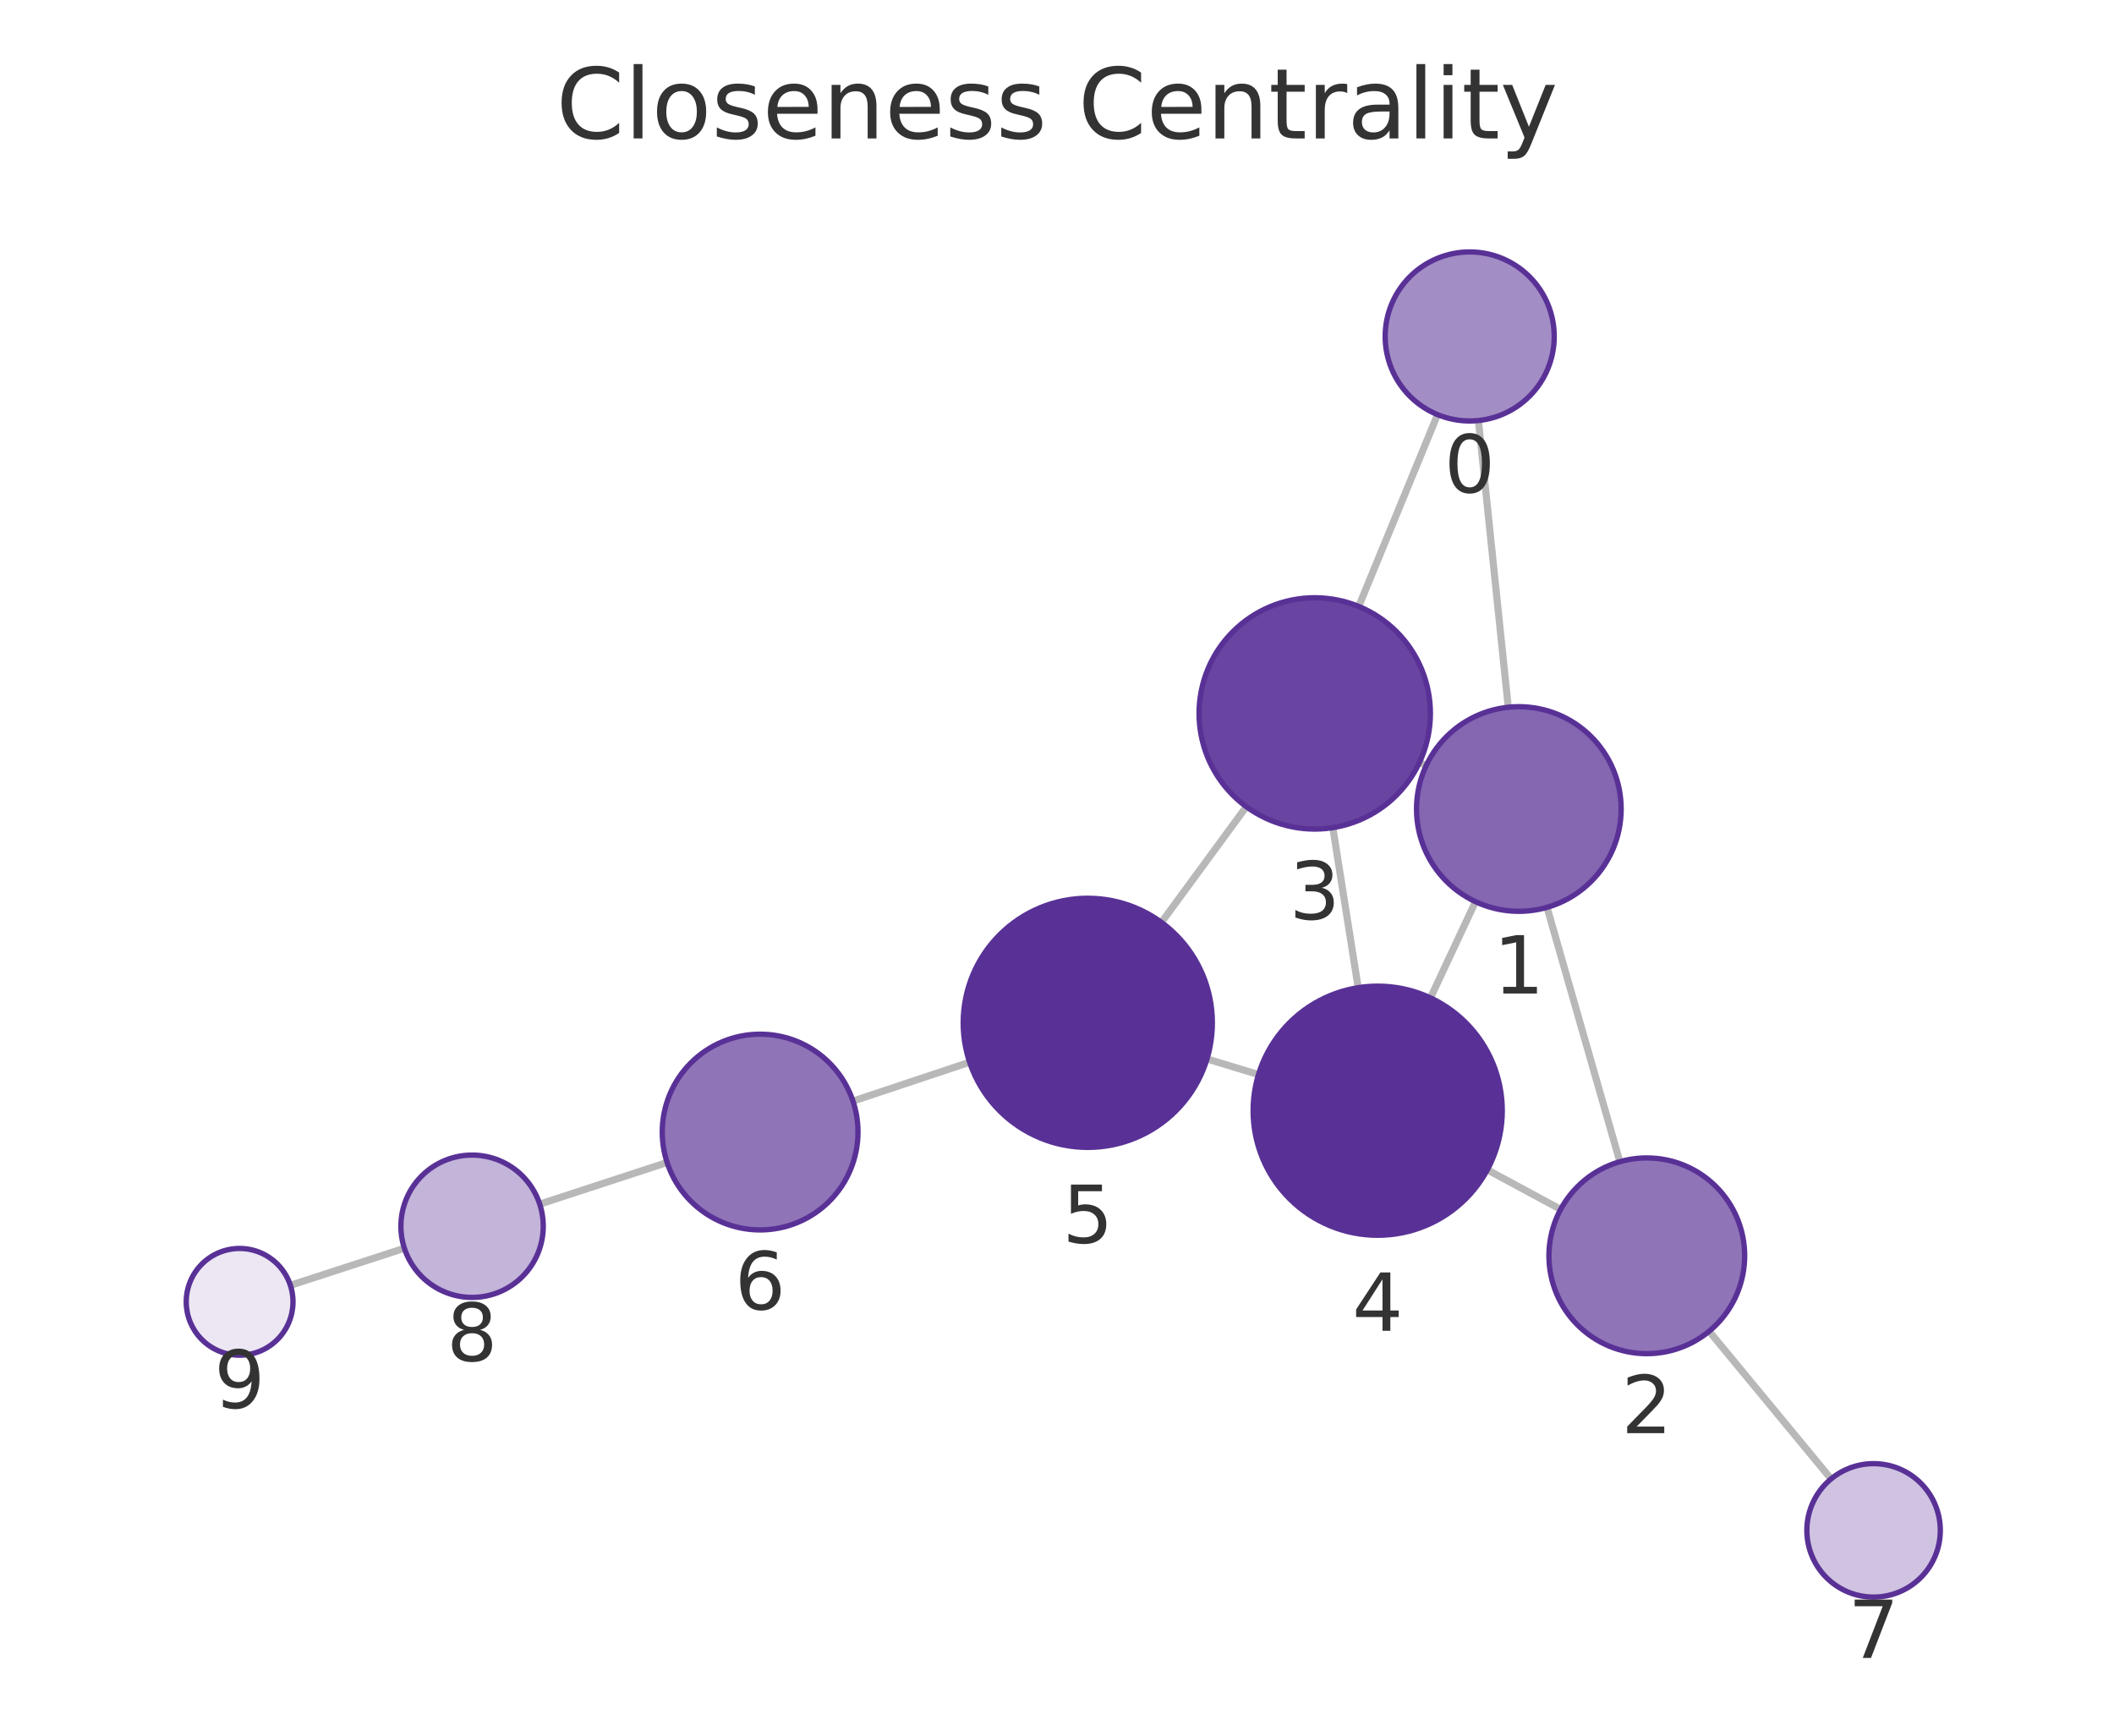
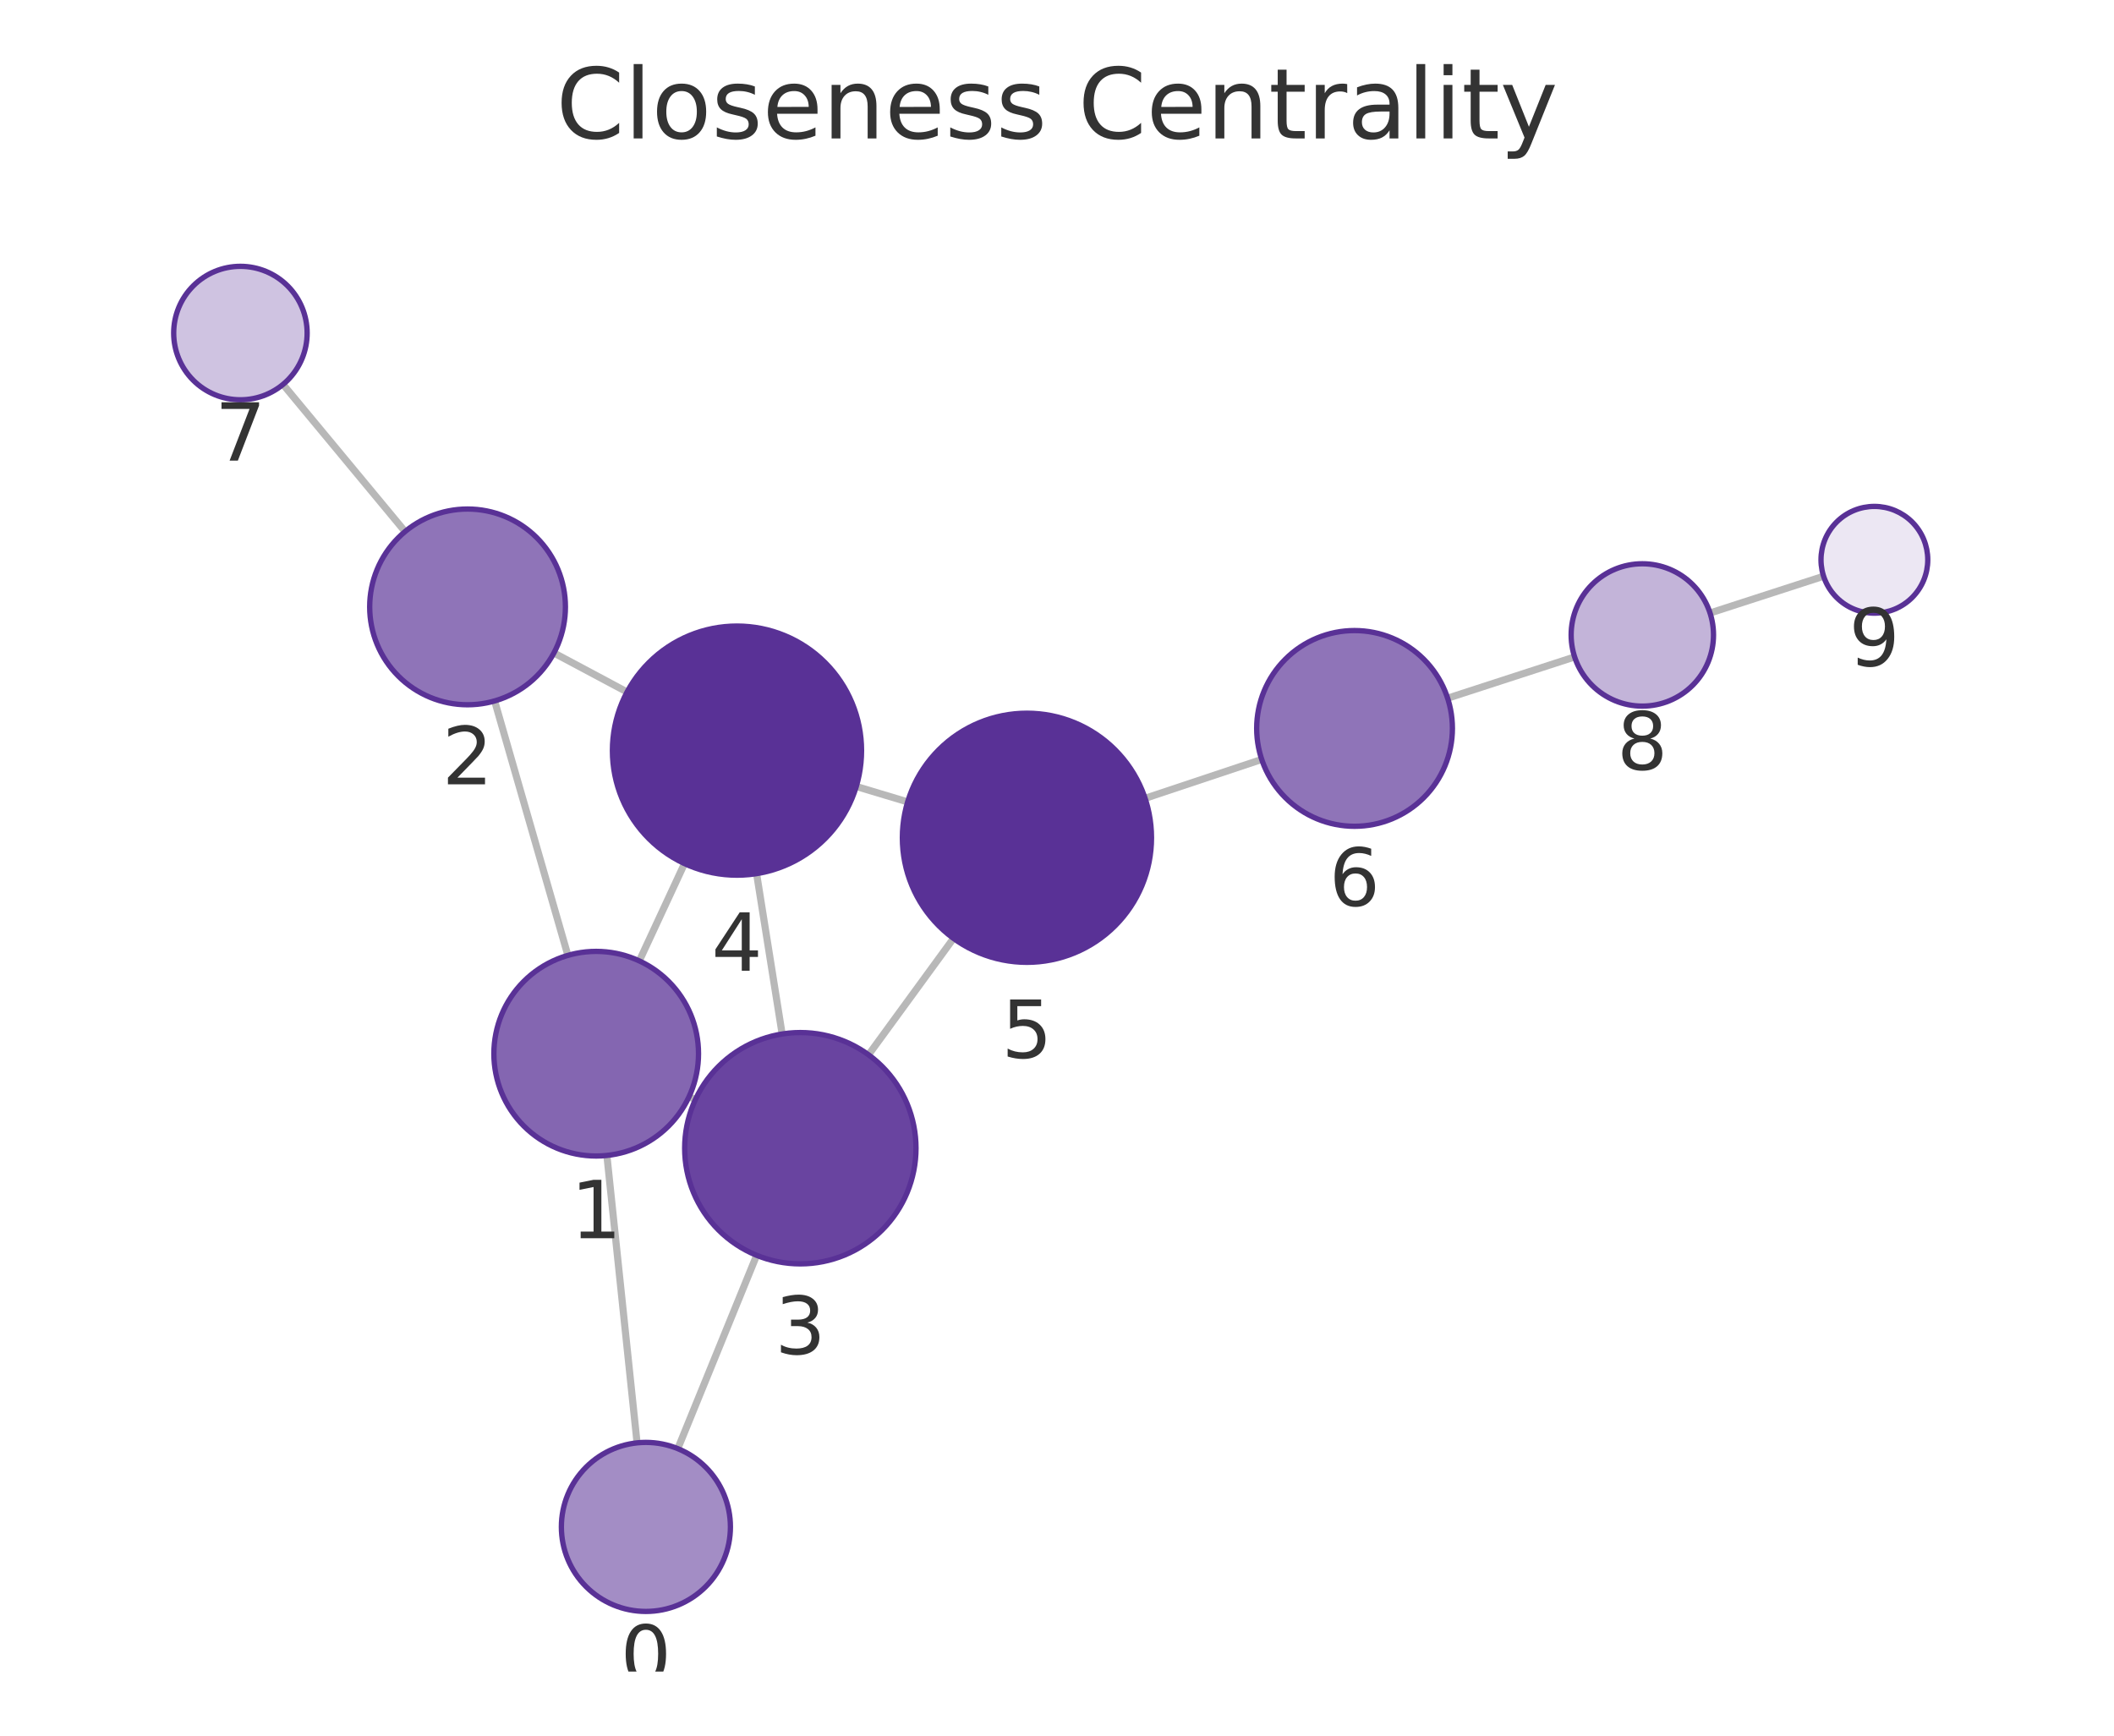
<svg xmlns="http://www.w3.org/2000/svg" xmlns:xlink="http://www.w3.org/1999/xlink" width="237.6pt" height="195.078pt" viewBox="0 0 237.6 195.078" version="1.1">
  <defs>
    <style type="text/css">*{stroke-linejoin: round; stroke-linecap: butt}</style>
  </defs>
  <g id="figure_1">
    <g id="patch_1">
      <path d="M 0 195.078  L 237.6 195.078  L 237.6 0  L 0 0  L 0 195.078  z " style="fill: none" />
    </g>
    <g id="axes_1">
      <g id="patch_2">
        <path d="M 7.2 187.878  L 230.4 187.878  L 230.4 21.558  L 7.2 21.558  L 7.2 187.878  z " style="fill: none" />
      </g>
      <g id="EdgeCollection_1">
-         <path d="M 166.167 47.265  L 169.518 79.489  " clip-path="url(#pa8435a86ef)" style="fill: #b8b8b8; stroke: #b8b8b8; stroke-width: 0.8" />
-         <path d="M 161.572 46.602  L 152.71 68.16  " clip-path="url(#pa8435a86ef)" style="fill: #b8b8b8; stroke: #b8b8b8; stroke-width: 0.8" />
-         <path d="M 173.874 101.983  L 182.062 130.57  " clip-path="url(#pa8435a86ef)" style="fill: #b8b8b8; stroke: #b8b8b8; stroke-width: 0.8" />
-         <path d="M 160.293 86.05  L 159.539 85.697  " clip-path="url(#pa8435a86ef)" style="fill: #b8b8b8; stroke: #b8b8b8; stroke-width: 0.8" />
-         <path d="M 165.835 101.344  L 160.776 112.157  " clip-path="url(#pa8435a86ef)" style="fill: #b8b8b8; stroke: #b8b8b8; stroke-width: 0.8" />
-         <path d="M 175.408 135.925  L 167.167 131.482  " clip-path="url(#pa8435a86ef)" style="fill: #b8b8b8; stroke: #b8b8b8; stroke-width: 0.8" />
-         <path d="M 192.095 149.626  L 205.802 166.222  " clip-path="url(#pa8435a86ef)" style="fill: #b8b8b8; stroke: #b8b8b8; stroke-width: 0.8" />
-         <path d="M 149.802 93.023  L 152.652 111.011  " clip-path="url(#pa8435a86ef)" style="fill: #b8b8b8; stroke: #b8b8b8; stroke-width: 0.8" />
-         <path d="M 140.078 90.666  L 130.54 103.671  " clip-path="url(#pa8435a86ef)" style="fill: #b8b8b8; stroke: #b8b8b8; stroke-width: 0.8" />
-         <path d="M 141.446 120.776  L 135.658 119.021  " clip-path="url(#pa8435a86ef)" style="fill: #b8b8b8; stroke: #b8b8b8; stroke-width: 0.8" />
-         <path d="M 108.979 119.387  L 95.868 123.758  " clip-path="url(#pa8435a86ef)" style="fill: #b8b8b8; stroke: #b8b8b8; stroke-width: 0.8" />
-         <path d="M 74.978 130.656  L 60.662 135.338  " clip-path="url(#pa8435a86ef)" style="fill: #b8b8b8; stroke: #b8b8b8; stroke-width: 0.8" />
-         <path d="M 45.45 140.298  L 32.637 144.464  " clip-path="url(#pa8435a86ef)" style="fill: #b8b8b8; stroke: #b8b8b8; stroke-width: 0.8" />
+         <path d="M 71.602 162.169  L 68.21 129.867  " clip-path="url(#pcc7fecb0da)" style="fill: #b8b8b8; stroke: #b8b8b8; stroke-width: 0.8" />
+         <path d="M 76.182 162.82  L 85.043 141.091  " clip-path="url(#pcc7fecb0da)" style="fill: #b8b8b8; stroke: #b8b8b8; stroke-width: 0.8" />
+         <path d="M 63.827 107.379  L 55.594 78.783  " clip-path="url(#pcc7fecb0da)" style="fill: #b8b8b8; stroke: #b8b8b8; stroke-width: 0.8" />
+         <path d="M 77.445 123.262  L 78.155 123.591  " clip-path="url(#pcc7fecb0da)" style="fill: #b8b8b8; stroke: #b8b8b8; stroke-width: 0.8" />
+         <path d="M 71.854 108  L 76.934 97.063  " clip-path="url(#pcc7fecb0da)" style="fill: #b8b8b8; stroke: #b8b8b8; stroke-width: 0.8" />
+         <path d="M 62.256 73.389  L 70.48 77.776  " clip-path="url(#pcc7fecb0da)" style="fill: #b8b8b8; stroke: #b8b8b8; stroke-width: 0.8" />
+         <path d="M 45.528 59.746  L 31.81 43.207  " clip-path="url(#pcc7fecb0da)" style="fill: #b8b8b8; stroke: #b8b8b8; stroke-width: 0.8" />
+         <path d="M 87.907 116.215  L 85.035 98.191  " clip-path="url(#pcc7fecb0da)" style="fill: #b8b8b8; stroke: #b8b8b8; stroke-width: 0.8" />
+         <path d="M 97.617 118.553  L 107.167 105.469  " clip-path="url(#pcc7fecb0da)" style="fill: #b8b8b8; stroke: #b8b8b8; stroke-width: 0.8" />
+         <path d="M 96.24 88.396  L 102.014 90.131  " clip-path="url(#pcc7fecb0da)" style="fill: #b8b8b8; stroke: #b8b8b8; stroke-width: 0.8" />
+         <path d="M 128.701 89.728  L 141.808 85.354  " clip-path="url(#pcc7fecb0da)" style="fill: #b8b8b8; stroke: #b8b8b8; stroke-width: 0.8" />
+         <path d="M 162.704 78.473  L 176.979 73.836  " clip-path="url(#pcc7fecb0da)" style="fill: #b8b8b8; stroke: #b8b8b8; stroke-width: 0.8" />
+         <path d="M 192.198 68.899  L 204.961 64.766  " clip-path="url(#pcc7fecb0da)" style="fill: #b8b8b8; stroke: #b8b8b8; stroke-width: 0.8" />
      </g>
      <g id="VertexCollection_1">
-         <path d="M 165.185 47.316  C 167.704 47.316 170.121 46.315 171.902 44.533  C 173.684 42.752 174.685 40.335 174.685 37.816  C 174.685 35.296 173.684 32.88 171.902 31.098  C 170.121 29.317 167.704 28.316 165.185 28.316  C 162.665 28.316 160.249 29.317 158.467 31.098  C 156.686 32.88 155.685 35.296 155.685 37.816  C 155.685 40.335 156.686 42.752 158.467 44.533  C 160.249 46.315 162.665 47.316 165.185 47.316  z " clip-path="url(#pa8435a86ef)" style="fill: #a38dc5; stroke: #593196; stroke-width: 0.6" />
-         <path d="M 170.708 102.428  C 173.757 102.428 176.683 101.216 178.839 99.059  C 180.996 96.903 182.208 93.977 182.208 90.928  C 182.208 87.878 180.996 84.952 178.839 82.796  C 176.683 80.639 173.757 79.428 170.708 79.428  C 167.658 79.428 164.732 80.639 162.576 82.796  C 160.419 84.952 159.208 87.878 159.208 90.928  C 159.208 93.977 160.419 96.903 162.576 99.059  C 164.732 101.216 167.658 102.428 170.708 102.428  z " clip-path="url(#pa8435a86ef)" style="fill: #8466b1; stroke: #593196; stroke-width: 0.6" />
-         <path d="M 185.09 152.145  C 188.007 152.145 190.806 150.986 192.868 148.923  C 194.931 146.861 196.09 144.063 196.09 141.145  C 196.09 138.228 194.931 135.43 192.868 133.367  C 190.806 131.304 188.007 130.145 185.09 130.145  C 182.173 130.145 179.375 131.304 177.312 133.367  C 175.249 135.43 174.09 138.228 174.09 141.145  C 174.09 144.063 175.249 146.861 177.312 148.923  C 179.375 150.986 182.173 152.145 185.09 152.145  z " clip-path="url(#pa8435a86ef)" style="fill: #8f74b8; stroke: #593196; stroke-width: 0.6" />
-         <path d="M 147.767 93.183  C 151.214 93.183 154.521 91.814 156.959 89.376  C 159.397 86.938 160.767 83.631 160.767 80.183  C 160.767 76.736 159.397 73.429 156.959 70.991  C 154.521 68.553 151.214 67.183 147.767 67.183  C 144.319 67.183 141.012 68.553 138.574 70.991  C 136.136 73.429 134.767 76.736 134.767 80.183  C 134.767 83.631 136.136 86.938 138.574 89.376  C 141.012 91.814 144.319 93.183 147.767 93.183  z " clip-path="url(#pa8435a86ef)" style="fill: #6944a0; stroke: #593196; stroke-width: 0.6" />
-         <path d="M 154.844 138.838  C 158.557 138.838 162.118 137.363 164.743 134.737  C 167.369 132.112 168.844 128.551 168.844 124.838  C 168.844 121.125 167.369 117.564 164.743 114.938  C 162.118 112.313 158.557 110.838 154.844 110.838  C 151.131 110.838 147.57 112.313 144.944 114.938  C 142.319 117.564 140.844 121.125 140.844 124.838  C 140.844 128.551 142.319 132.112 144.944 134.737  C 147.57 137.363 151.131 138.838 154.844 138.838  z " clip-path="url(#pa8435a86ef)" style="fill: #593196; stroke: #593196; stroke-width: 0.6" />
-         <path d="M 122.26 128.96  C 125.973 128.96 129.534 127.484 132.16 124.859  C 134.785 122.234 136.26 118.672 136.26 114.96  C 136.26 111.247 134.785 107.685 132.16 105.06  C 129.534 102.435 125.973 100.96 122.26 100.96  C 118.547 100.96 114.986 102.435 112.361 105.06  C 109.735 107.685 108.26 111.247 108.26 114.96  C 108.26 118.672 109.735 122.234 112.361 124.859  C 114.986 127.484 118.547 128.96 122.26 128.96  z " clip-path="url(#pa8435a86ef)" style="fill: #593196; stroke: #593196; stroke-width: 0.6" />
-         <path d="M 85.433 138.237  C 88.35 138.237 91.148 137.078 93.211 135.016  C 95.274 132.953 96.433 130.155 96.433 127.237  C 96.433 124.32 95.274 121.522 93.211 119.459  C 91.148 117.396 88.35 116.237 85.433 116.237  C 82.516 116.237 79.717 117.396 77.655 119.459  C 75.592 121.522 74.433 124.32 74.433 127.237  C 74.433 130.155 75.592 132.953 77.655 135.016  C 79.717 137.078 82.516 138.237 85.433 138.237  z " clip-path="url(#pa8435a86ef)" style="fill: #8f74b8; stroke: #593196; stroke-width: 0.6" />
-         <path d="M 210.579 179.505  C 212.568 179.505 214.475 178.715 215.882 177.308  C 217.288 175.902 218.079 173.994 218.079 172.005  C 218.079 170.016 217.288 168.108 215.882 166.702  C 214.475 165.295 212.568 164.505 210.579 164.505  C 208.59 164.505 206.682 165.295 205.275 166.702  C 203.869 168.108 203.079 170.016 203.079 172.005  C 203.079 173.994 203.869 175.902 205.275 177.308  C 206.682 178.715 208.59 179.505 210.579 179.505  z " clip-path="url(#pa8435a86ef)" style="fill: #cfc3e1; stroke: #593196; stroke-width: 0.6" />
-         <path d="M 53.058 145.824  C 55.179 145.824 57.214 144.981 58.715 143.481  C 60.215 141.981 61.058 139.946 61.058 137.824  C 61.058 135.703 60.215 133.668 58.715 132.167  C 57.214 130.667 55.179 129.824 53.058 129.824  C 50.936 129.824 48.901 130.667 47.401 132.167  C 45.901 133.668 45.058 135.703 45.058 137.824  C 45.058 139.946 45.901 141.981 47.401 143.481  C 48.901 144.981 50.936 145.824 53.058 145.824  z " clip-path="url(#pa8435a86ef)" style="fill: #c3b4d9; stroke: #593196; stroke-width: 0.6" />
-         <path d="M 26.931 152.319  C 28.522 152.319 30.048 151.687 31.173 150.562  C 32.299 149.437 32.931 147.911 32.931 146.319  C 32.931 144.728 32.299 143.202 31.173 142.077  C 30.048 140.952 28.522 140.319 26.931 140.319  C 25.34 140.319 23.813 140.952 22.688 142.077  C 21.563 143.202 20.931 144.728 20.931 146.319  C 20.931 147.911 21.563 149.437 22.688 150.562  C 23.813 151.687 25.34 152.319 26.931 152.319  z " clip-path="url(#pa8435a86ef)" style="fill: #ece7f3; stroke: #593196; stroke-width: 0.6" />
+         <path d="M 72.595 181.117  C 75.114 181.117 77.531 180.116 79.312 178.335  C 81.094 176.553 82.095 174.137 82.095 171.617  C 82.095 169.098 81.094 166.681 79.312 164.9  C 77.531 163.118 75.114 162.117 72.595 162.117  C 70.075 162.117 67.659 163.118 65.877 164.9  C 64.096 166.681 63.095 169.098 63.095 171.617  C 63.095 174.137 64.096 176.553 65.877 178.335  C 67.659 180.116 70.075 181.117 72.595 181.117  z " clip-path="url(#pcc7fecb0da)" style="fill: #a38dc5; stroke: #593196; stroke-width: 0.6" />
+         <path d="M 67.009 129.93  C 70.059 129.93 72.984 128.718 75.141 126.562  C 77.298 124.405 78.509 121.48 78.509 118.43  C 78.509 115.38 77.298 112.455 75.141 110.298  C 72.984 108.142 70.059 106.93 67.009 106.93  C 63.959 106.93 61.034 108.142 58.877 110.298  C 56.721 112.455 55.509 115.38 55.509 118.43  C 55.509 121.48 56.721 124.405 58.877 126.562  C 61.034 128.718 63.959 129.93 67.009 129.93  z " clip-path="url(#pcc7fecb0da)" style="fill: #8466b1; stroke: #593196; stroke-width: 0.6" />
+         <path d="M 52.55 79.212  C 55.468 79.212 58.266 78.053 60.329 75.99  C 62.391 73.927 63.55 71.129 63.55 68.212  C 63.55 65.295 62.391 62.497 60.329 60.434  C 58.266 58.371 55.468 57.212 52.55 57.212  C 49.633 57.212 46.835 58.371 44.772 60.434  C 42.709 62.497 41.55 65.295 41.55 68.212  C 41.55 71.129 42.709 73.927 44.772 75.99  C 46.835 78.053 49.633 79.212 52.55 79.212  z " clip-path="url(#pcc7fecb0da)" style="fill: #8f74b8; stroke: #593196; stroke-width: 0.6" />
+         <path d="M 89.952 142.053  C 93.4 142.053 96.707 140.684 99.145 138.246  C 101.582 135.808 102.952 132.501 102.952 129.053  C 102.952 125.606 101.582 122.299 99.145 119.861  C 96.707 117.423 93.4 116.053 89.952 116.053  C 86.505 116.053 83.198 117.423 80.76 119.861  C 78.322 122.299 76.952 125.606 76.952 129.053  C 76.952 132.501 78.322 135.808 80.76 138.246  C 83.198 140.684 86.505 142.053 89.952 142.053  z " clip-path="url(#pcc7fecb0da)" style="fill: #6944a0; stroke: #593196; stroke-width: 0.6" />
+         <path d="M 82.832 98.366  C 86.545 98.366 90.106 96.891 92.732 94.265  C 95.357 91.64 96.832 88.079 96.832 84.366  C 96.832 80.653 95.357 77.092 92.732 74.466  C 90.106 71.841 86.545 70.366 82.832 70.366  C 79.119 70.366 75.558 71.841 72.933 74.466  C 70.307 77.092 68.832 80.653 68.832 84.366  C 68.832 88.079 70.307 91.64 72.933 94.265  C 75.558 96.891 79.119 98.366 82.832 98.366  z " clip-path="url(#pcc7fecb0da)" style="fill: #593196; stroke: #593196; stroke-width: 0.6" />
+         <path d="M 115.421 108.161  C 119.134 108.161 122.696 106.686 125.321 104.06  C 127.946 101.435 129.421 97.874 129.421 94.161  C 129.421 90.448 127.946 86.887 125.321 84.261  C 122.696 81.636 119.134 80.161 115.421 80.161  C 111.709 80.161 108.147 81.636 105.522 84.261  C 102.897 86.887 101.421 90.448 101.421 94.161  C 101.421 97.874 102.897 101.435 105.522 104.06  C 108.147 106.686 111.709 108.161 115.421 108.161  z " clip-path="url(#pcc7fecb0da)" style="fill: #593196; stroke: #593196; stroke-width: 0.6" />
+         <path d="M 152.242 92.871  C 155.16 92.871 157.958 91.712 160.021 89.649  C 162.083 87.586 163.242 84.788 163.242 81.871  C 163.242 78.954 162.083 76.156 160.021 74.093  C 157.958 72.03 155.16 70.871 152.242 70.871  C 149.325 70.871 146.527 72.03 144.464 74.093  C 142.401 76.156 141.242 78.954 141.242 81.871  C 141.242 84.788 142.401 87.586 144.464 89.649  C 146.527 91.712 149.325 92.871 152.242 92.871  z " clip-path="url(#pcc7fecb0da)" style="fill: #8f74b8; stroke: #593196; stroke-width: 0.6" />
+         <path d="M 27.021 44.934  C 29.01 44.934 30.918 44.144 32.325 42.738  C 33.731 41.331 34.521 39.423 34.521 37.434  C 34.521 35.445 33.731 33.538 32.325 32.131  C 30.918 30.725 29.01 29.934 27.021 29.934  C 25.032 29.934 23.124 30.725 21.718 32.131  C 20.312 33.538 19.521 35.445 19.521 37.434  C 19.521 39.423 20.312 41.331 21.718 42.738  C 23.124 44.144 25.032 44.934 27.021 44.934  z " clip-path="url(#pcc7fecb0da)" style="fill: #cfc3e1; stroke: #593196; stroke-width: 0.6" />
+         <path d="M 184.587 79.364  C 186.709 79.364 188.744 78.521 190.244 77.021  C 191.744 75.521 192.587 73.486 192.587 71.364  C 192.587 69.243 191.744 67.208 190.244 65.708  C 188.744 64.207 186.709 63.364 184.587 63.364  C 182.466 63.364 180.431 64.207 178.931 65.708  C 177.43 67.208 176.587 69.243 176.587 71.364  C 176.587 73.486 177.43 75.521 178.931 77.021  C 180.431 78.521 182.466 79.364 184.587 79.364  z " clip-path="url(#pcc7fecb0da)" style="fill: #c3b4d9; stroke: #593196; stroke-width: 0.6" />
+         <path d="M 210.669 68.917  C 212.26 68.917 213.787 68.285 214.912 67.16  C 216.037 66.034 216.669 64.508 216.669 62.917  C 216.669 61.326 216.037 59.799 214.912 58.674  C 213.787 57.549 212.26 56.917 210.669 56.917  C 209.078 56.917 207.552 57.549 206.427 58.674  C 205.301 59.799 204.669 61.326 204.669 62.917  C 204.669 64.508 205.301 66.034 206.427 67.16  C 207.552 68.285 209.078 68.917 210.669 68.917  z " clip-path="url(#pcc7fecb0da)" style="fill: #ece7f3; stroke: #593196; stroke-width: 0.6" />
      </g>
      <g id="text_1">
-         <g clip-path="url(#pa8435a86ef)">
-           <g style="fill: #333333" transform="translate(162.3215 55.35375) scale(0.09 -0.09)">
+         <g clip-path="url(#pcc7fecb0da)">
+           <g style="fill: #333333" transform="translate(69.73153 189.1551) scale(0.09 -0.09)">
            <defs>
              <path id="DejaVuSans-13" d="M 2034 4250  Q 1547 4250 1301 3770  Q 1056 3291 1056 2328  Q 1056 1369 1301 889  Q 1547 409 2034 409  Q 2525 409 2770 889  Q 3016 1369 3016 2328  Q 3016 3291 2770 3770  Q 2525 4250 2034 4250  z M 2034 4750  Q 2819 4750 3233 4129  Q 3647 3509 3647 2328  Q 3647 1150 3233 529  Q 2819 -91 2034 -91  Q 1250 -91 836 529  Q 422 1150 422 2328  Q 422 3509 836 4129  Q 1250 4750 2034 4750  z " transform="scale(0.015625)" />
            </defs>
            <use xlink:href="#DejaVuSans-13" />
          </g>
        </g>
      </g>
      <g id="text_2">
-         <g clip-path="url(#pa8435a86ef)">
-           <g style="fill: #333333" transform="translate(167.8445 111.6654) scale(0.09 -0.09)">
+         <g clip-path="url(#pcc7fecb0da)">
+           <g style="fill: #333333" transform="translate(64.1461 139.1677) scale(0.09 -0.09)">
            <defs>
              <path id="DejaVuSans-14" d="M 794 531  L 1825 531  L 1825 4091  L 703 3866  L 703 4441  L 1819 4666  L 2450 4666  L 2450 531  L 3481 531  L 3481 0  L 794 0  L 794 531  z " transform="scale(0.015625)" />
            </defs>
            <use xlink:href="#DejaVuSans-14" />
          </g>
        </g>
      </g>
      <g id="text_3">
-         <g clip-path="url(#pa8435a86ef)">
-           <g style="fill: #333333" transform="translate(182.2271 161.0832) scale(0.09 -0.09)">
+         <g clip-path="url(#pcc7fecb0da)">
+           <g style="fill: #333333" transform="translate(49.68721 88.14993) scale(0.09 -0.09)">
            <defs>
              <path id="DejaVuSans-15" d="M 1228 531  L 3431 531  L 3431 0  L 469 0  L 469 531  Q 828 903 1448 1529  Q 2069 2156 2228 2338  Q 2531 2678 2651 2914  Q 2772 3150 2772 3378  Q 2772 3750 2511 3984  Q 2250 4219 1831 4219  Q 1534 4219 1204 4116  Q 875 4013 500 3803  L 500 4441  Q 881 4594 1212 4672  Q 1544 4750 1819 4750  Q 2544 4750 2975 4387  Q 3406 4025 3406 3419  Q 3406 3131 3298 2873  Q 3191 2616 2906 2266  Q 2828 2175 2409 1742  Q 1991 1309 1228 531  z " transform="scale(0.015625)" />
            </defs>
            <use xlink:href="#DejaVuSans-15" />
          </g>
        </g>
      </g>
      <g id="text_4">
-         <g clip-path="url(#pa8435a86ef)">
-           <g style="fill: #333333" transform="translate(144.9034 103.3214) scale(0.09 -0.09)">
+         <g clip-path="url(#pcc7fecb0da)">
+           <g style="fill: #333333" transform="translate(87.0891 152.1912) scale(0.09 -0.09)">
            <defs>
              <path id="DejaVuSans-16" d="M 2597 2516  Q 3050 2419 3304 2112  Q 3559 1806 3559 1356  Q 3559 666 3084 287  Q 2609 -91 1734 -91  Q 1441 -91 1130 -33  Q 819 25 488 141  L 488 750  Q 750 597 1062 519  Q 1375 441 1716 441  Q 2309 441 2620 675  Q 2931 909 2931 1356  Q 2931 1769 2642 2001  Q 2353 2234 1838 2234  L 1294 2234  L 1294 2753  L 1863 2753  Q 2328 2753 2575 2939  Q 2822 3125 2822 3475  Q 2822 3834 2567 4026  Q 2313 4219 1838 4219  Q 1578 4219 1281 4162  Q 984 4106 628 3988  L 628 4550  Q 988 4650 1302 4700  Q 1616 4750 1894 4750  Q 2613 4750 3031 4423  Q 3450 4097 3450 3541  Q 3450 3153 3228 2886  Q 3006 2619 2597 2516  z " transform="scale(0.015625)" />
            </defs>
            <use xlink:href="#DejaVuSans-16" />
          </g>
        </g>
      </g>
      <g id="text_5">
-         <g clip-path="url(#pa8435a86ef)">
-           <g style="fill: #333333" transform="translate(151.9808 149.5758) scale(0.09 -0.09)">
+         <g clip-path="url(#pcc7fecb0da)">
+           <g style="fill: #333333" transform="translate(79.96916 109.1037) scale(0.09 -0.09)">
            <defs>
              <path id="DejaVuSans-17" d="M 2419 4116  L 825 1625  L 2419 1625  L 2419 4116  z M 2253 4666  L 3047 4666  L 3047 1625  L 3713 1625  L 3713 1100  L 3047 1100  L 3047 0  L 2419 0  L 2419 1100  L 313 1100  L 313 1709  L 2253 4666  z " transform="scale(0.015625)" />
            </defs>
            <use xlink:href="#DejaVuSans-17" />
          </g>
        </g>
      </g>
      <g id="text_6">
-         <g clip-path="url(#pa8435a86ef)">
-           <g style="fill: #333333" transform="translate(119.397 139.6975) scale(0.09 -0.09)">
+         <g clip-path="url(#pcc7fecb0da)">
+           <g style="fill: #333333" transform="translate(112.5583 118.8986) scale(0.09 -0.09)">
            <defs>
              <path id="DejaVuSans-18" d="M 691 4666  L 3169 4666  L 3169 4134  L 1269 4134  L 1269 2991  Q 1406 3038 1543 3061  Q 1681 3084 1819 3084  Q 2600 3084 3056 2656  Q 3513 2228 3513 1497  Q 3513 744 3044 326  Q 2575 -91 1722 -91  Q 1428 -91 1123 -41  Q 819 9 494 109  L 494 744  Q 775 591 1075 516  Q 1375 441 1709 441  Q 2250 441 2565 725  Q 2881 1009 2881 1497  Q 2881 1984 2565 2268  Q 2250 2553 1709 2553  Q 1456 2553 1204 2497  Q 953 2441 691 2322  L 691 4666  z " transform="scale(0.015625)" />
            </defs>
            <use xlink:href="#DejaVuSans-18" />
          </g>
        </g>
      </g>
      <g id="text_7">
-         <g clip-path="url(#pa8435a86ef)">
-           <g style="fill: #333333" transform="translate(82.56966 147.1753) scale(0.09 -0.09)">
+         <g clip-path="url(#pcc7fecb0da)">
+           <g style="fill: #333333" transform="translate(149.3793 101.8089) scale(0.09 -0.09)">
            <defs>
              <path id="DejaVuSans-19" d="M 2113 2584  Q 1688 2584 1439 2293  Q 1191 2003 1191 1497  Q 1191 994 1439 701  Q 1688 409 2113 409  Q 2538 409 2786 701  Q 3034 994 3034 1497  Q 3034 2003 2786 2293  Q 2538 2584 2113 2584  z M 3366 4563  L 3366 3988  Q 3128 4100 2886 4159  Q 2644 4219 2406 4219  Q 1781 4219 1451 3797  Q 1122 3375 1075 2522  Q 1259 2794 1537 2939  Q 1816 3084 2150 3084  Q 2853 3084 3261 2657  Q 3669 2231 3669 1497  Q 3669 778 3244 343  Q 2819 -91 2113 -91  Q 1303 -91 875 529  Q 447 1150 447 2328  Q 447 3434 972 4092  Q 1497 4750 2381 4750  Q 2619 4750 2861 4703  Q 3103 4656 3366 4563  z " transform="scale(0.015625)" />
            </defs>
            <use xlink:href="#DejaVuSans-19" />
          </g>
        </g>
      </g>
      <g id="text_8">
-         <g clip-path="url(#pa8435a86ef)">
-           <g style="fill: #333333" transform="translate(207.7155 186.3428) scale(0.09 -0.09)">
+         <g clip-path="url(#pcc7fecb0da)">
+           <g style="fill: #333333" transform="translate(24.15818 51.77237) scale(0.09 -0.09)">
            <defs>
              <path id="DejaVuSans-1a" d="M 525 4666  L 3525 4666  L 3525 4397  L 1831 0  L 1172 0  L 2766 4134  L 525 4134  L 525 4666  z " transform="scale(0.015625)" />
            </defs>
            <use xlink:href="#DejaVuSans-1a" />
          </g>
        </g>
      </g>
      <g id="text_9">
-         <g clip-path="url(#pa8435a86ef)">
-           <g style="fill: #333333" transform="translate(50.19466 152.9621) scale(0.09 -0.09)">
+         <g clip-path="url(#pcc7fecb0da)">
+           <g style="fill: #333333" transform="translate(181.7243 86.50226) scale(0.09 -0.09)">
            <defs>
              <path id="DejaVuSans-1b" d="M 2034 2216  Q 1584 2216 1326 1975  Q 1069 1734 1069 1313  Q 1069 891 1326 650  Q 1584 409 2034 409  Q 2484 409 2743 651  Q 3003 894 3003 1313  Q 3003 1734 2745 1975  Q 2488 2216 2034 2216  z M 1403 2484  Q 997 2584 770 2862  Q 544 3141 544 3541  Q 544 4100 942 4425  Q 1341 4750 2034 4750  Q 2731 4750 3128 4425  Q 3525 4100 3525 3541  Q 3525 3141 3298 2862  Q 3072 2584 2669 2484  Q 3125 2378 3379 2068  Q 3634 1759 3634 1313  Q 3634 634 3220 271  Q 2806 -91 2034 -91  Q 1263 -91 848 271  Q 434 634 434 1313  Q 434 1759 690 2068  Q 947 2378 1403 2484  z M 1172 3481  Q 1172 3119 1398 2916  Q 1625 2713 2034 2713  Q 2441 2713 2670 2916  Q 2900 3119 2900 3481  Q 2900 3844 2670 4047  Q 2441 4250 2034 4250  Q 1625 4250 1398 4047  Q 1172 3844 1172 3481  z " transform="scale(0.015625)" />
            </defs>
            <use xlink:href="#DejaVuSans-1b" />
          </g>
        </g>
      </g>
      <g id="text_10">
-         <g clip-path="url(#pa8435a86ef)">
-           <g style="fill: #333333" transform="translate(24.06769 158.2574) scale(0.09 -0.09)">
+         <g clip-path="url(#pcc7fecb0da)">
+           <g style="fill: #333333" transform="translate(207.8061 74.85476) scale(0.09 -0.09)">
            <defs>
              <path id="DejaVuSans-1c" d="M 703 97  L 703 672  Q 941 559 1184 500  Q 1428 441 1663 441  Q 2288 441 2617 861  Q 2947 1281 2994 2138  Q 2813 1869 2534 1725  Q 2256 1581 1919 1581  Q 1219 1581 811 2004  Q 403 2428 403 3163  Q 403 3881 828 4315  Q 1253 4750 1959 4750  Q 2769 4750 3195 4129  Q 3622 3509 3622 2328  Q 3622 1225 3098 567  Q 2575 -91 1691 -91  Q 1453 -91 1209 -44  Q 966 3 703 97  z M 1959 2075  Q 2384 2075 2632 2365  Q 2881 2656 2881 3163  Q 2881 3666 2632 3958  Q 2384 4250 1959 4250  Q 1534 4250 1286 3958  Q 1038 3666 1038 3163  Q 1038 2656 1286 2365  Q 1534 2075 1959 2075  z " transform="scale(0.015625)" />
            </defs>
            <use xlink:href="#DejaVuSans-1c" />
          </g>
        </g>
      </g>
      <g id="matplotlib.axis_1" />
      <g id="matplotlib.axis_2" />
      <g id="text_11">
        <g style="fill: #333333" transform="translate(62.5032 15.55828) scale(0.11 -0.11)">
          <defs>
            <path id="DejaVuSans-26" d="M 4122 4306  L 4122 3641  Q 3803 3938 3442 4084  Q 3081 4231 2675 4231  Q 1875 4231 1450 3742  Q 1025 3253 1025 2328  Q 1025 1406 1450 917  Q 1875 428 2675 428  Q 3081 428 3442 575  Q 3803 722 4122 1019  L 4122 359  Q 3791 134 3420 21  Q 3050 -91 2638 -91  Q 1578 -91 968 557  Q 359 1206 359 2328  Q 359 3453 968 4101  Q 1578 4750 2638 4750  Q 3056 4750 3426 4639  Q 3797 4528 4122 4306  z " transform="scale(0.015625)" />
            <path id="DejaVuSans-4f" d="M 603 4863  L 1178 4863  L 1178 0  L 603 0  L 603 4863  z " transform="scale(0.015625)" />
            <path id="DejaVuSans-52" d="M 1959 3097  Q 1497 3097 1228 2736  Q 959 2375 959 1747  Q 959 1119 1226 758  Q 1494 397 1959 397  Q 2419 397 2687 759  Q 2956 1122 2956 1747  Q 2956 2369 2687 2733  Q 2419 3097 1959 3097  z M 1959 3584  Q 2709 3584 3137 3096  Q 3566 2609 3566 1747  Q 3566 888 3137 398  Q 2709 -91 1959 -91  Q 1206 -91 779 398  Q 353 888 353 1747  Q 353 2609 779 3096  Q 1206 3584 1959 3584  z " transform="scale(0.015625)" />
            <path id="DejaVuSans-56" d="M 2834 3397  L 2834 2853  Q 2591 2978 2328 3040  Q 2066 3103 1784 3103  Q 1356 3103 1142 2972  Q 928 2841 928 2578  Q 928 2378 1081 2264  Q 1234 2150 1697 2047  L 1894 2003  Q 2506 1872 2764 1633  Q 3022 1394 3022 966  Q 3022 478 2636 193  Q 2250 -91 1575 -91  Q 1294 -91 989 -36  Q 684 19 347 128  L 347 722  Q 666 556 975 473  Q 1284 391 1588 391  Q 1994 391 2212 530  Q 2431 669 2431 922  Q 2431 1156 2273 1281  Q 2116 1406 1581 1522  L 1381 1569  Q 847 1681 609 1914  Q 372 2147 372 2553  Q 372 3047 722 3315  Q 1072 3584 1716 3584  Q 2034 3584 2315 3537  Q 2597 3491 2834 3397  z " transform="scale(0.015625)" />
            <path id="DejaVuSans-48" d="M 3597 1894  L 3597 1613  L 953 1613  Q 991 1019 1311 708  Q 1631 397 2203 397  Q 2534 397 2845 478  Q 3156 559 3463 722  L 3463 178  Q 3153 47 2828 -22  Q 2503 -91 2169 -91  Q 1331 -91 842 396  Q 353 884 353 1716  Q 353 2575 817 3079  Q 1281 3584 2069 3584  Q 2775 3584 3186 3129  Q 3597 2675 3597 1894  z M 3022 2063  Q 3016 2534 2758 2815  Q 2500 3097 2075 3097  Q 1594 3097 1305 2825  Q 1016 2553 972 2059  L 3022 2063  z " transform="scale(0.015625)" />
            <path id="DejaVuSans-51" d="M 3513 2113  L 3513 0  L 2938 0  L 2938 2094  Q 2938 2591 2744 2837  Q 2550 3084 2163 3084  Q 1697 3084 1428 2787  Q 1159 2491 1159 1978  L 1159 0  L 581 0  L 581 3500  L 1159 3500  L 1159 2956  Q 1366 3272 1645 3428  Q 1925 3584 2291 3584  Q 2894 3584 3203 3211  Q 3513 2838 3513 2113  z " transform="scale(0.015625)" />
            <path id="DejaVuSans-3" transform="scale(0.015625)" />
            <path id="DejaVuSans-57" d="M 1172 4494  L 1172 3500  L 2356 3500  L 2356 3053  L 1172 3053  L 1172 1153  Q 1172 725 1289 603  Q 1406 481 1766 481  L 2356 481  L 2356 0  L 1766 0  Q 1100 0 847 248  Q 594 497 594 1153  L 594 3053  L 172 3053  L 172 3500  L 594 3500  L 594 4494  L 1172 4494  z " transform="scale(0.015625)" />
            <path id="DejaVuSans-55" d="M 2631 2963  Q 2534 3019 2420 3045  Q 2306 3072 2169 3072  Q 1681 3072 1420 2755  Q 1159 2438 1159 1844  L 1159 0  L 581 0  L 581 3500  L 1159 3500  L 1159 2956  Q 1341 3275 1631 3429  Q 1922 3584 2338 3584  Q 2397 3584 2469 3576  Q 2541 3569 2628 3553  L 2631 2963  z " transform="scale(0.015625)" />
            <path id="DejaVuSans-44" d="M 2194 1759  Q 1497 1759 1228 1600  Q 959 1441 959 1056  Q 959 750 1161 570  Q 1363 391 1709 391  Q 2188 391 2477 730  Q 2766 1069 2766 1631  L 2766 1759  L 2194 1759  z M 3341 1997  L 3341 0  L 2766 0  L 2766 531  Q 2569 213 2275 61  Q 1981 -91 1556 -91  Q 1019 -91 701 211  Q 384 513 384 1019  Q 384 1609 779 1909  Q 1175 2209 1959 2209  L 2766 2209  L 2766 2266  Q 2766 2663 2505 2880  Q 2244 3097 1772 3097  Q 1472 3097 1187 3025  Q 903 2953 641 2809  L 641 3341  Q 956 3463 1253 3523  Q 1550 3584 1831 3584  Q 2591 3584 2966 3190  Q 3341 2797 3341 1997  z " transform="scale(0.015625)" />
            <path id="DejaVuSans-4c" d="M 603 3500  L 1178 3500  L 1178 0  L 603 0  L 603 3500  z M 603 4863  L 1178 4863  L 1178 4134  L 603 4134  L 603 4863  z " transform="scale(0.015625)" />
            <path id="DejaVuSans-5c" d="M 2059 -325  Q 1816 -950 1584 -1140  Q 1353 -1331 966 -1331  L 506 -1331  L 506 -850  L 844 -850  Q 1081 -850 1212 -737  Q 1344 -625 1503 -206  L 1606 56  L 191 3500  L 800 3500  L 1894 763  L 2988 3500  L 3597 3500  L 2059 -325  z " transform="scale(0.015625)" />
          </defs>
          <use xlink:href="#DejaVuSans-26" />
          <use xlink:href="#DejaVuSans-4f" transform="translate(69.82812 0)" />
          <use xlink:href="#DejaVuSans-52" transform="translate(97.60938 0)" />
          <use xlink:href="#DejaVuSans-56" transform="translate(158.7969 0)" />
          <use xlink:href="#DejaVuSans-48" transform="translate(210.8906 0)" />
          <use xlink:href="#DejaVuSans-51" transform="translate(272.4219 0)" />
          <use xlink:href="#DejaVuSans-48" transform="translate(335.7969 0)" />
          <use xlink:href="#DejaVuSans-56" transform="translate(397.3281 0)" />
          <use xlink:href="#DejaVuSans-56" transform="translate(449.4219 0)" />
          <use xlink:href="#DejaVuSans-3" transform="translate(501.5156 0)" />
          <use xlink:href="#DejaVuSans-26" transform="translate(533.2969 0)" />
          <use xlink:href="#DejaVuSans-48" transform="translate(603.125 0)" />
          <use xlink:href="#DejaVuSans-51" transform="translate(664.6562 0)" />
          <use xlink:href="#DejaVuSans-57" transform="translate(728.0312 0)" />
          <use xlink:href="#DejaVuSans-55" transform="translate(767.2344 0)" />
          <use xlink:href="#DejaVuSans-44" transform="translate(808.3438 0)" />
          <use xlink:href="#DejaVuSans-4f" transform="translate(869.625 0)" />
          <use xlink:href="#DejaVuSans-4c" transform="translate(897.4062 0)" />
          <use xlink:href="#DejaVuSans-57" transform="translate(925.1875 0)" />
          <use xlink:href="#DejaVuSans-5c" transform="translate(964.3906 0)" />
        </g>
      </g>
    </g>
  </g>
  <defs>
-     <clipPath id="pa8435a86ef">
+     <clipPath id="pcc7fecb0da">
      <rect x="7.2" y="21.558" width="223.2" height="166.32" />
    </clipPath>
  </defs>
</svg>
